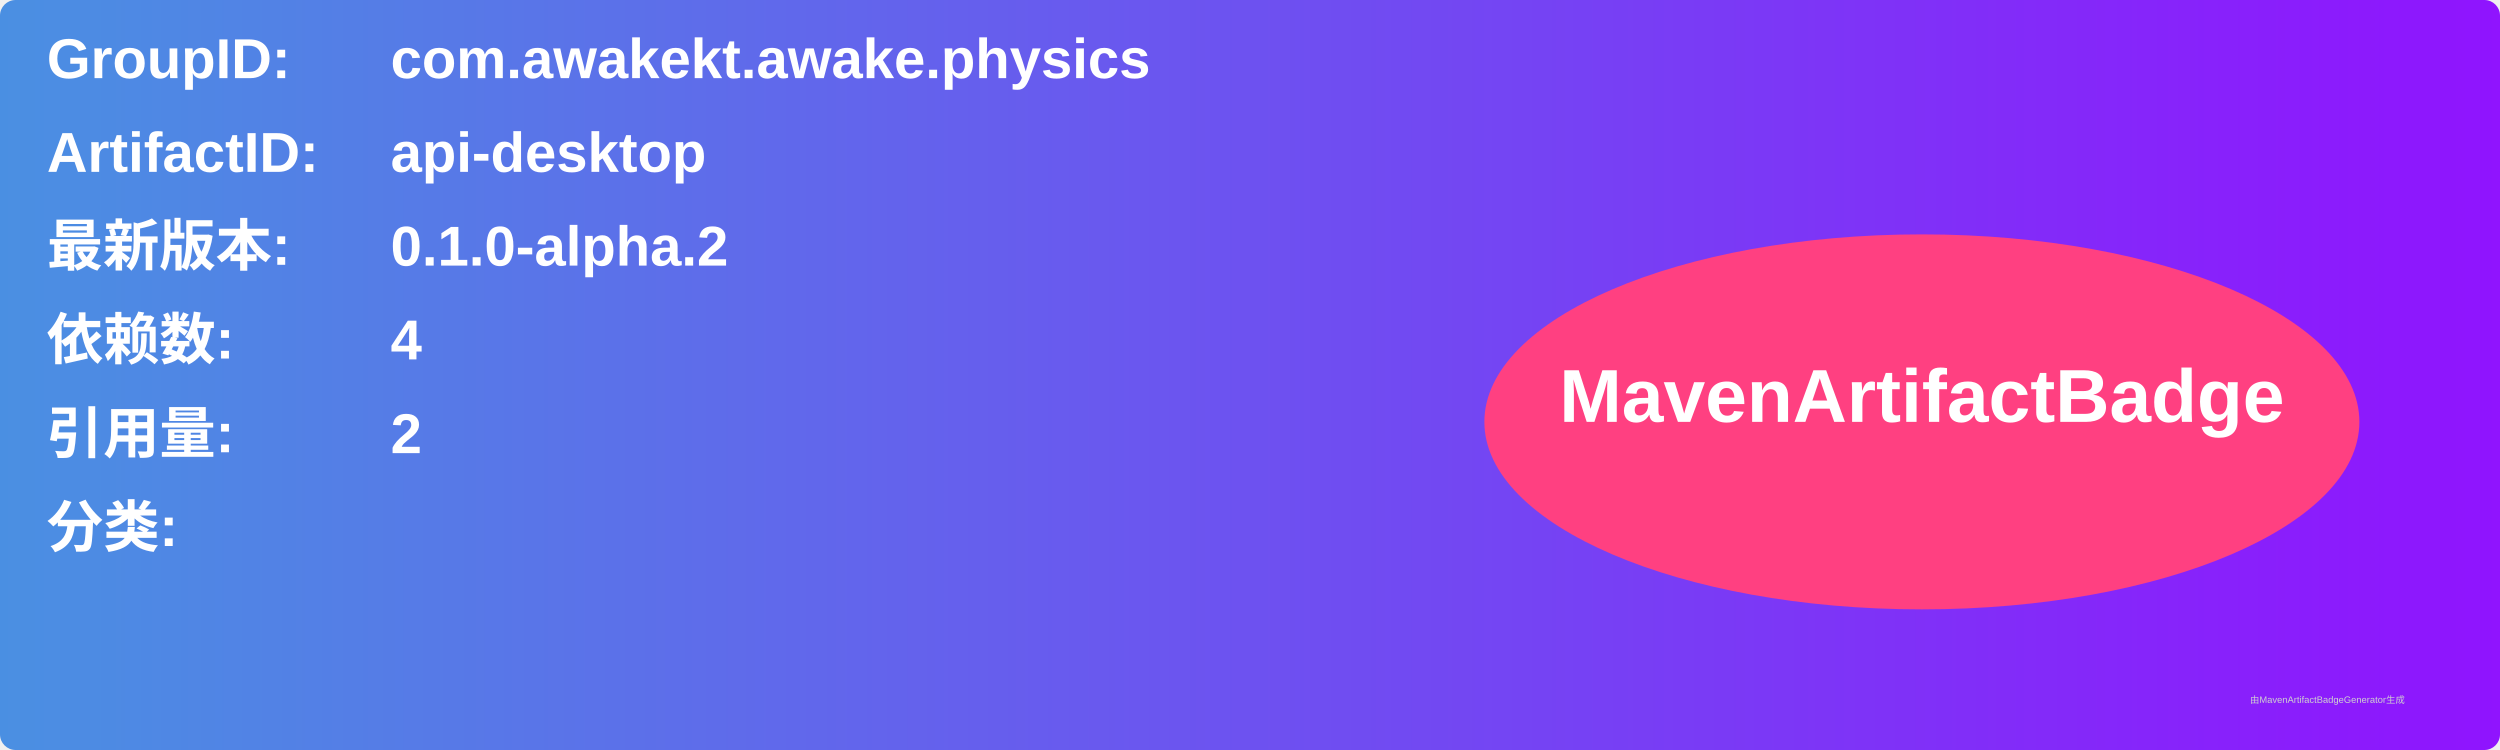
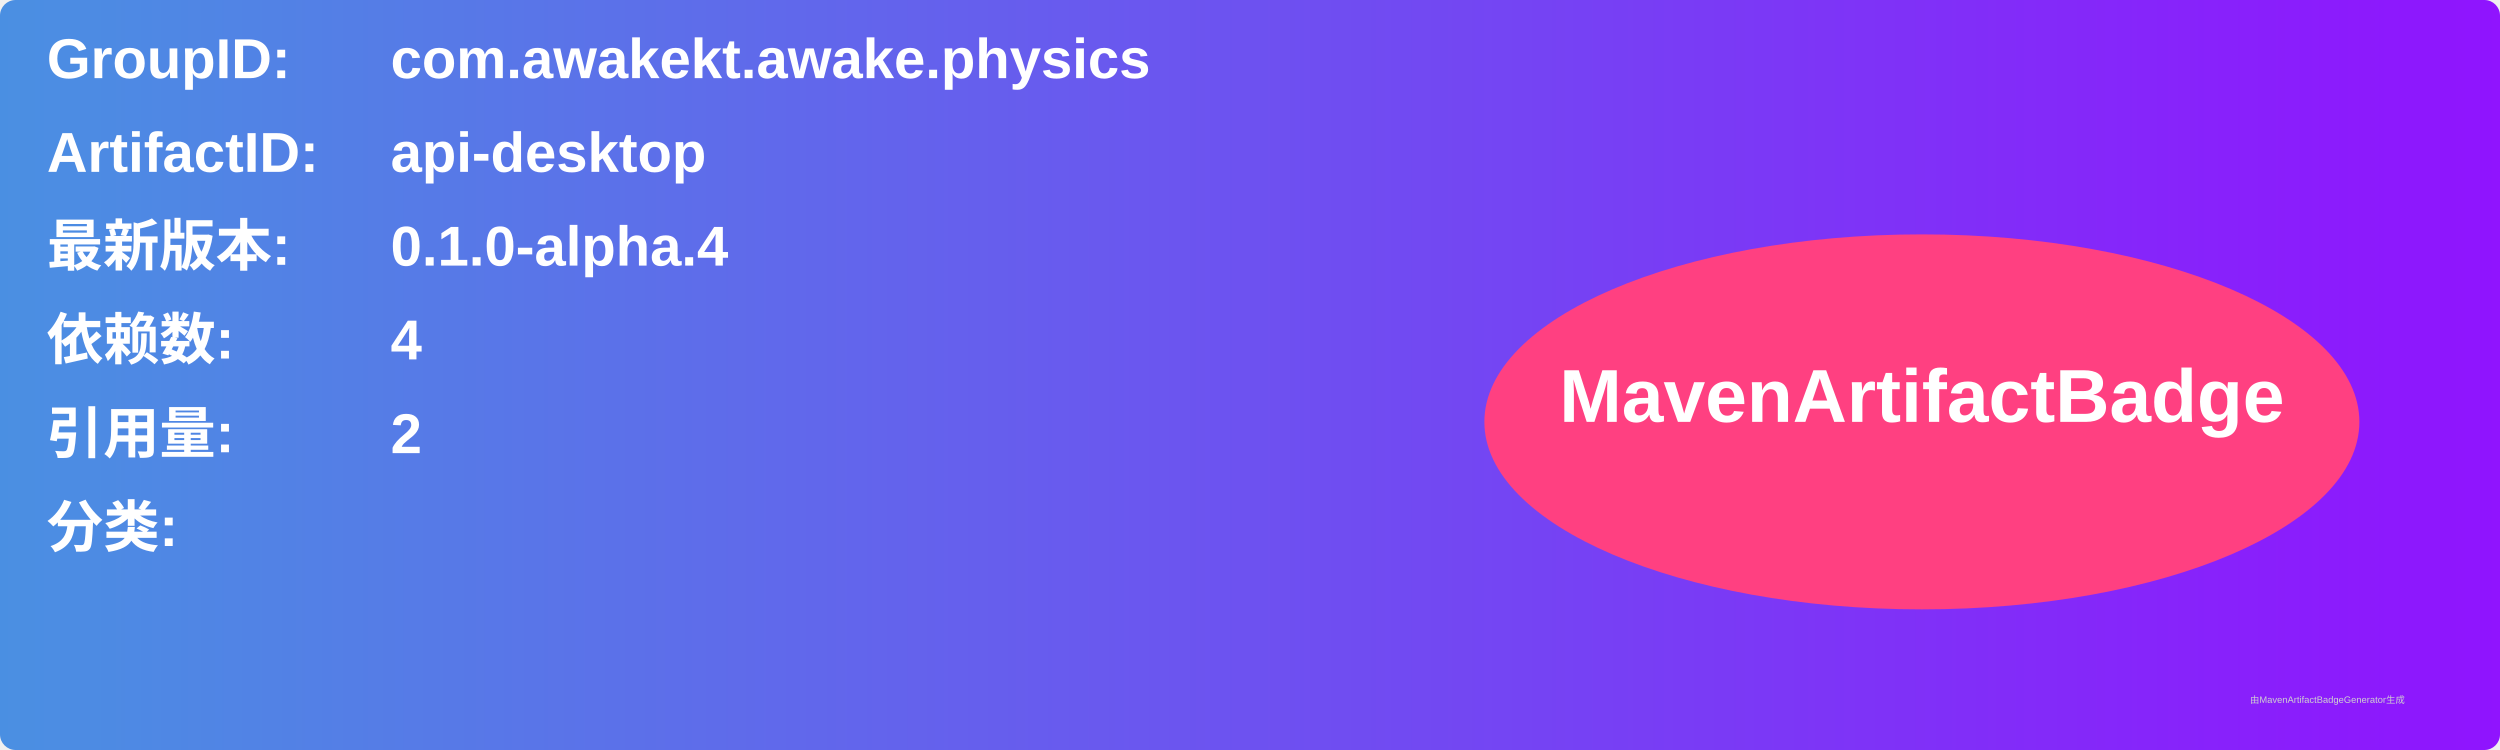
<svg xmlns="http://www.w3.org/2000/svg" width="800" height="240" viewBox="0 0 800 240">
  <linearGradient id="grad" x1="0%" y1="0%" x2="100%" y2="0%">
    <stop offset="0%" stop-color="#4a90e2" />
    <stop offset="100%" stop-color="#9013fe" />
  </linearGradient>
  <rect width="100%" height="100%" rx="5" ry="5" fill="url(#grad)" />
  <g transform="translate(15, 15)">
    <text x="0" y="10" font-family="Arial" font-size="18" fill="white" font-weight="bold" width="260">GroupID:</text>
    <text x="110" y="10" font-family="Arial" font-size="18" fill="white" font-weight="bold" width="460">com.awakekt.awake.physics</text>
    <text x="0" y="40" font-family="Arial" font-size="18" fill="white" font-weight="bold" width="260">ArtifactID:</text>
    <text x="110" y="40" font-family="Arial" font-size="18" fill="white" font-weight="bold" width="460">api-desktop</text>
    <text x="0" y="70" font-family="Arial" font-size="18" fill="white" font-weight="bold">最新版本:</text>
    <text x="110" y="70" font-family="Arial" font-size="18" fill="white" font-weight="bold">
-       <tspan font-weight="bold">0.1.0-alpha.2</tspan>
+       <tspan font-weight="bold">0.1.0-alpha.4</tspan>
    </text>
    <text x="0" y="100" font-family="Arial" font-size="18" fill="white" font-weight="bold">依赖数: </text>
    <text x="110" y="100" font-family="Arial" font-size="18" fill="white">
      <tspan font-weight="bold">4</tspan>
    </text>
    <text x="0" y="130" font-family="Arial" font-size="18" fill="white" font-weight="bold">引用量: </text>
    <text x="110" y="130" font-family="Arial" font-size="18" fill="white">
      <tspan font-weight="bold">2</tspan>
    </text>
    <text x="0" y="160" font-family="Arial" font-size="18" fill="white" font-weight="bold">分类:</text>
    <text x="10" y="190" font-family="Arial" font-size="10" fill="white">
      <tspan font-weight="bold" />
    </text>
    <ellipse cx="600" cy="120" rx="140" ry="60" fill="#ff4081" />
    <text x="600" y="120" text-anchor="middle" font-family="Arial" font-size="24" fill="white" font-weight="bold">MavenArtifactBadge</text>
  </g>
  <text x="720" y="225" font-family="Arial" font-size="3" fill="#d0d0d0">由MavenArtifactBadgeGenerator生成</text>
</svg>
